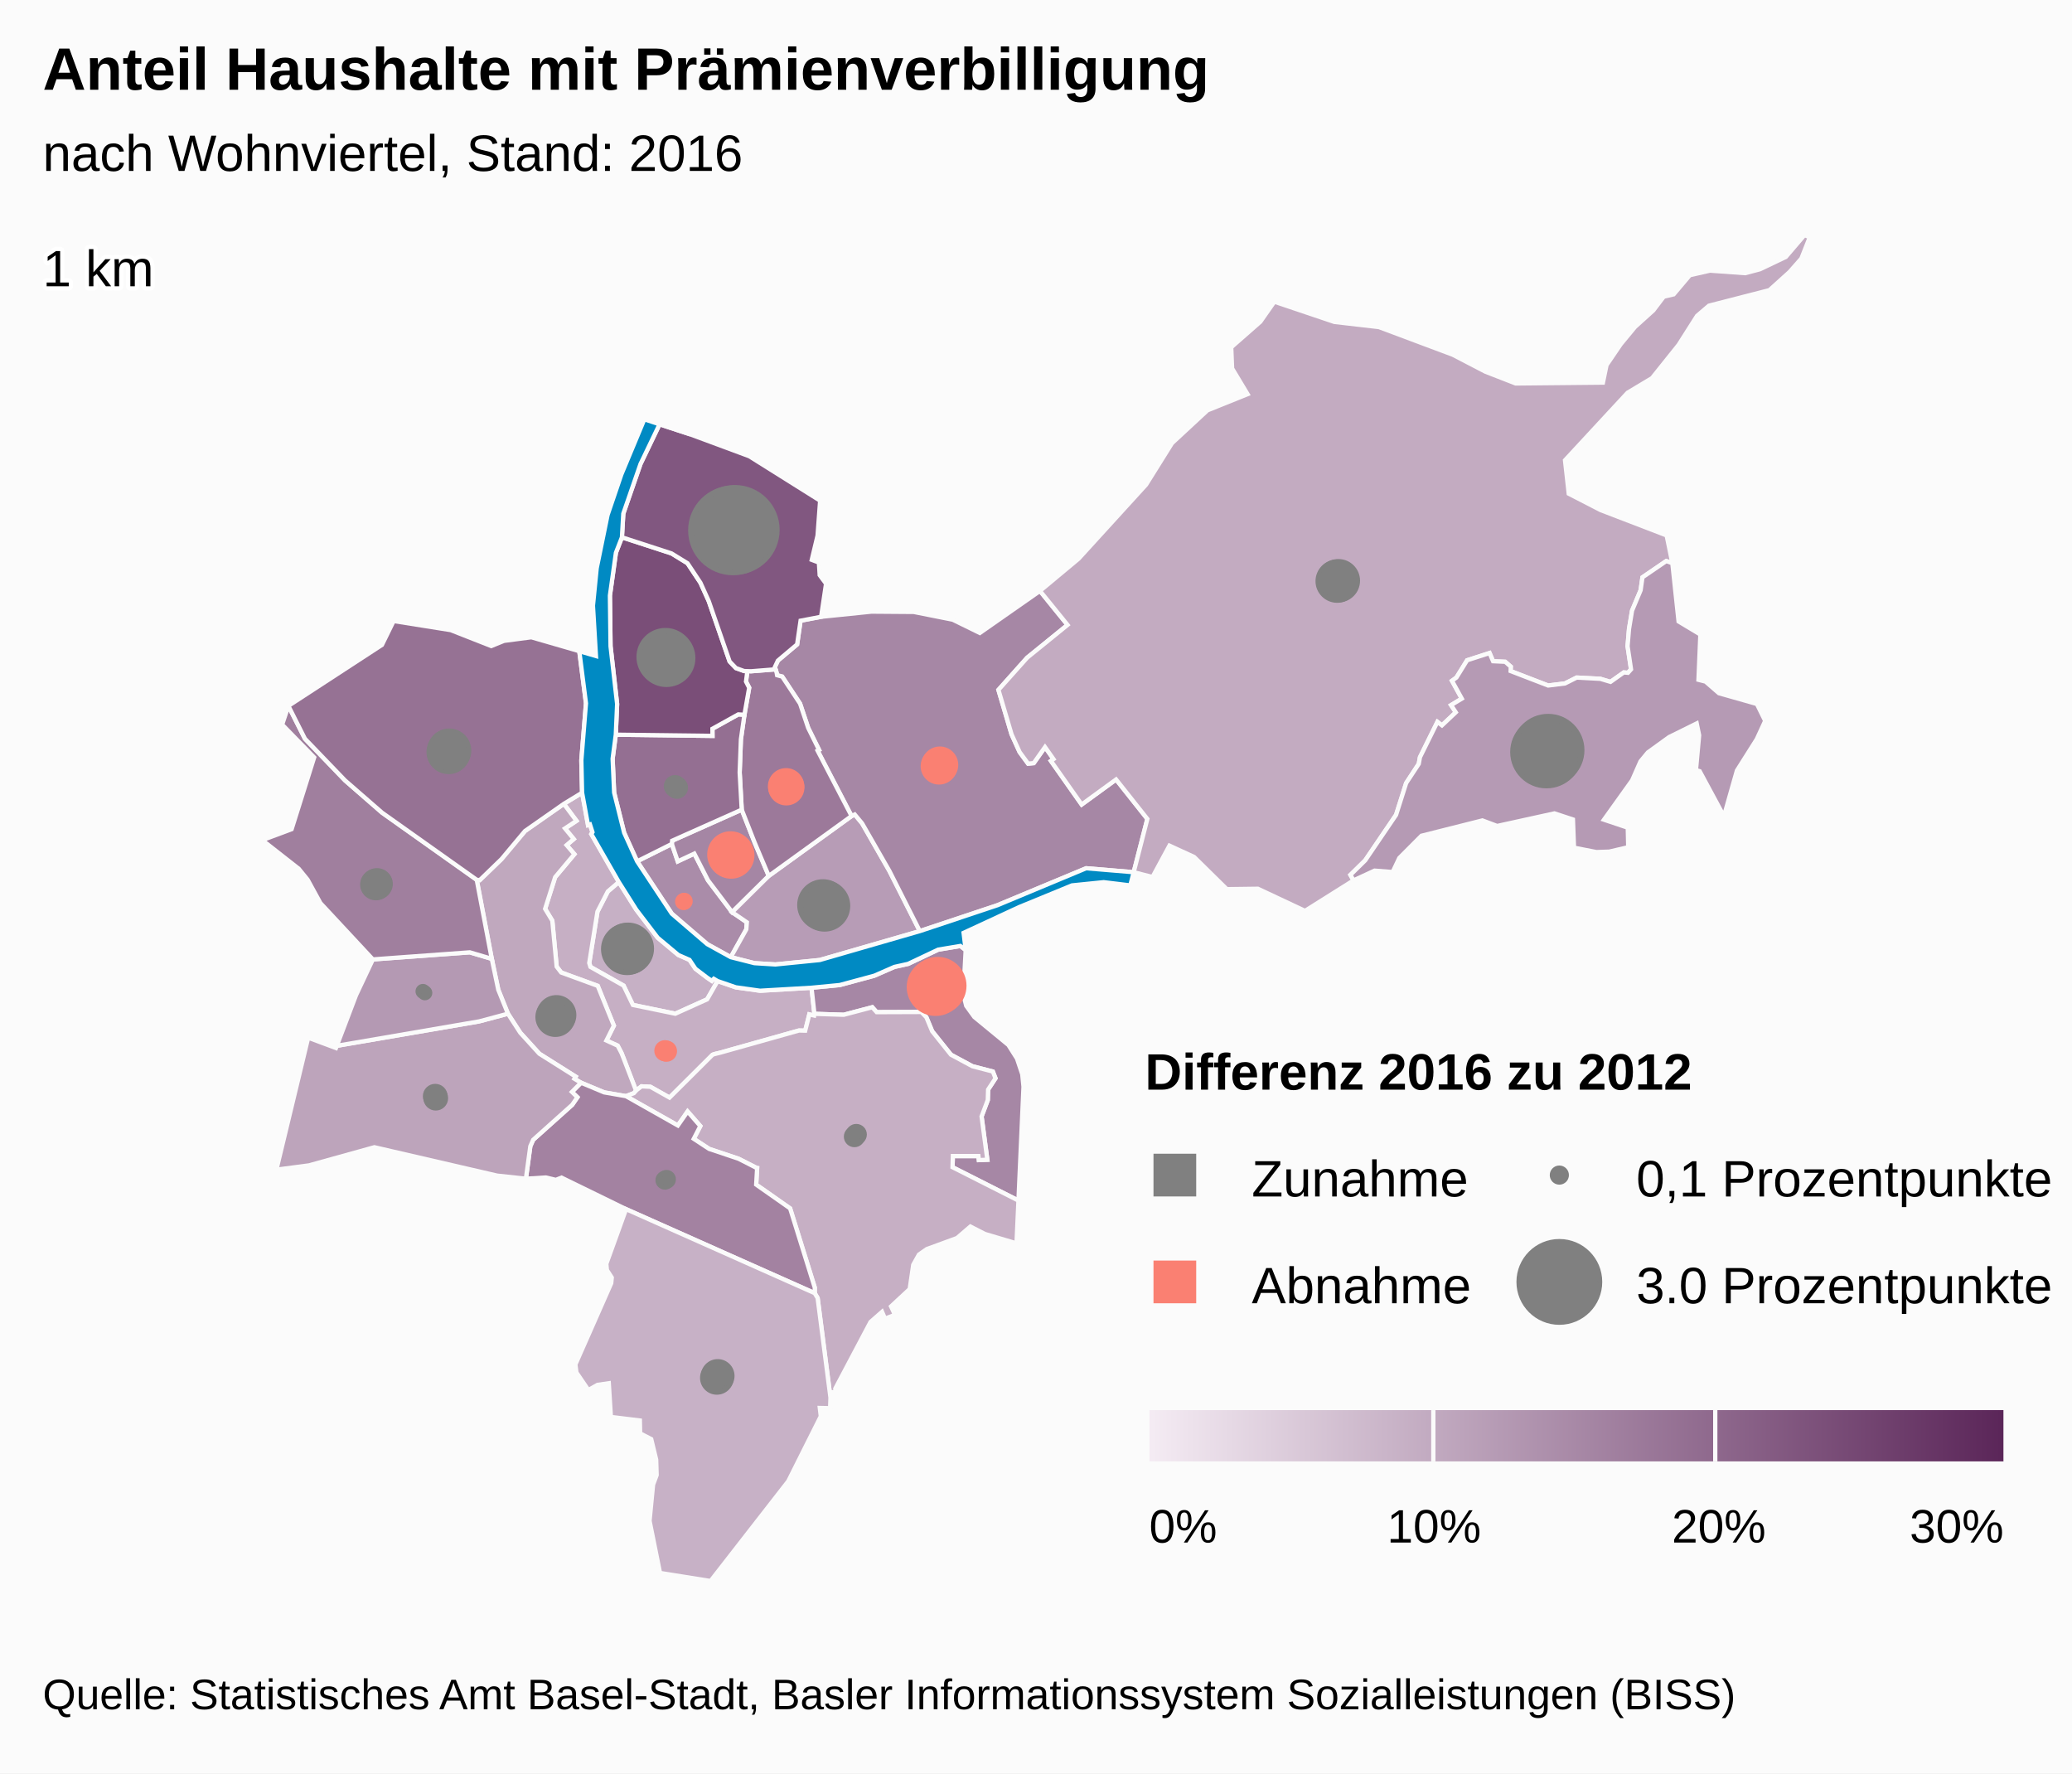
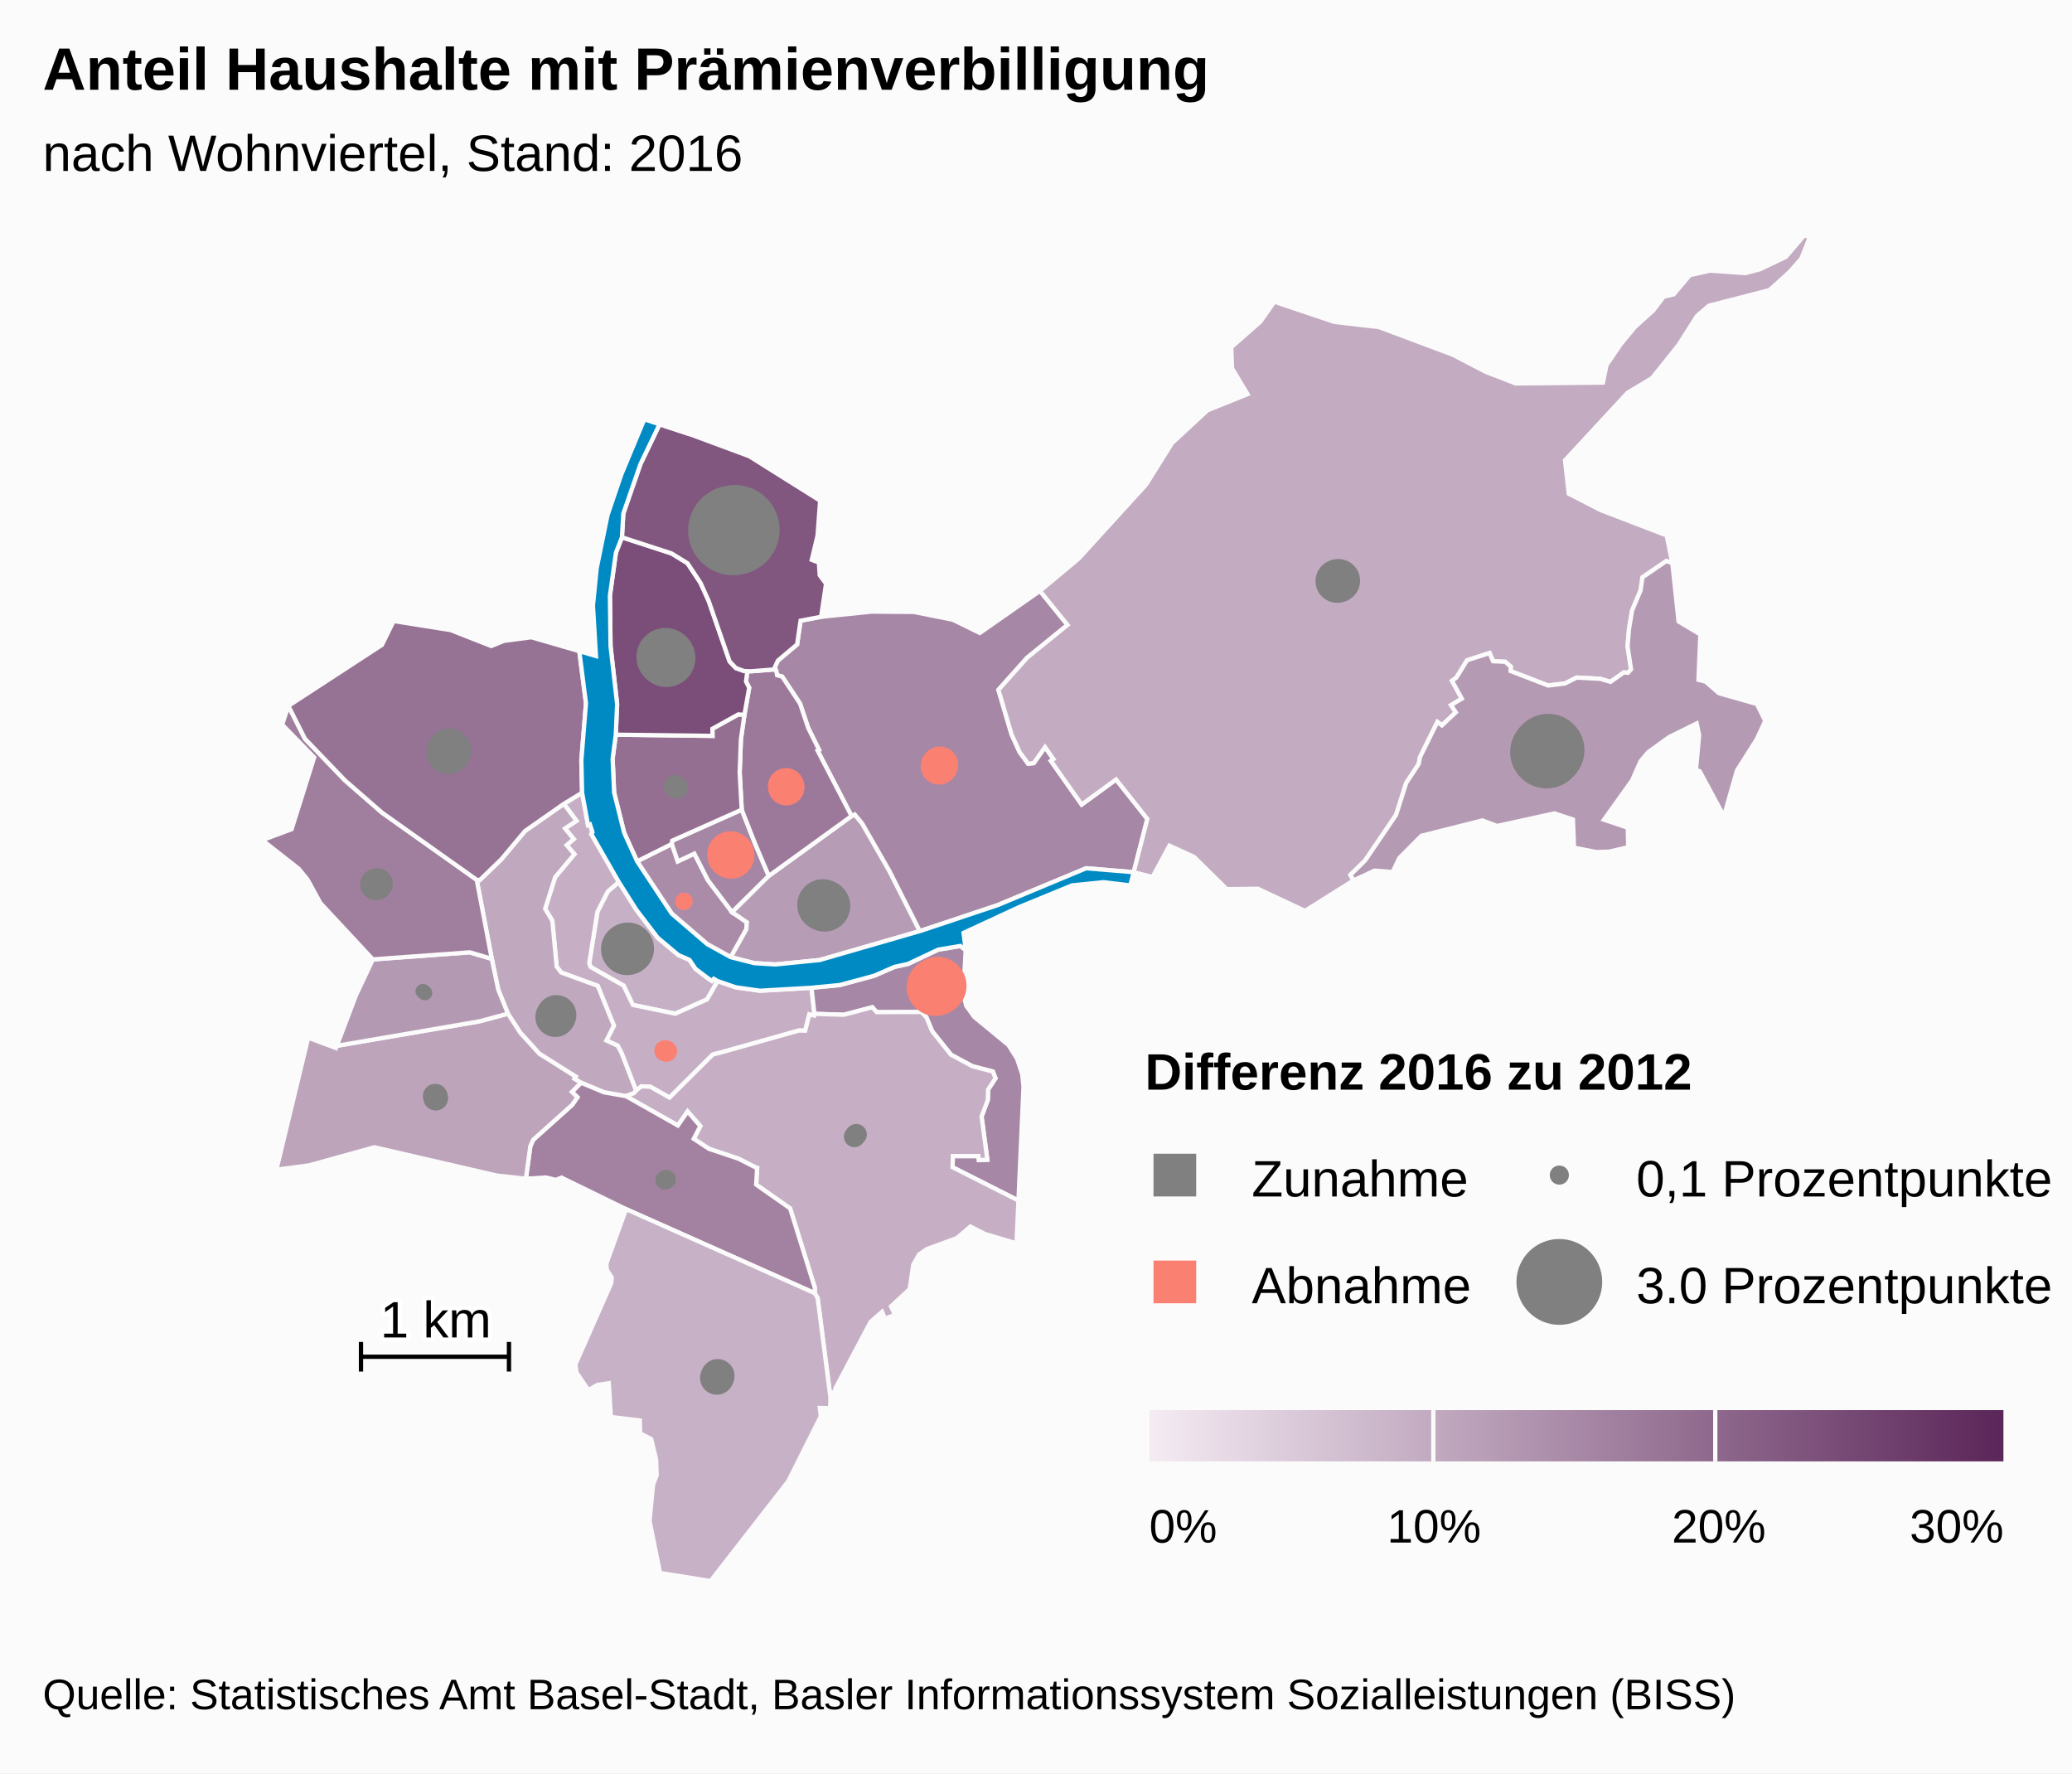
<svg xmlns="http://www.w3.org/2000/svg" version="1.1" class="highcharts-root" style="font-family:arial;font-size:12px;" viewBox="0 0 485 415">
  <defs>
    <linearGradient x1="0" y1="0" x2="1" y2="0" id="b">
      <stop offset="0" stop-color="#f4ebf3" stop-opacity="1" />
      <stop offset="1" stop-color="#5b2659" stop-opacity="1" />
    </linearGradient>
    <clipPath id="a">
      <rect x="0" y="0" width="465" height="315" fill="none" />
    </clipPath>
  </defs>
  <rect fill="#fbfbfb" class="highcharts-background" x="0" y="0" width="485" height="415" rx="0" ry="0" />
  <rect fill="none" class="highcharts-plot-background" x="10" y="55" width="465" height="315" />
  <g class="highcharts-pane-group" />
  <rect fill="none" class="highcharts-plot-border" x="10" y="55" width="465" height="315" />
  <g class="highcharts-series-group">
    <g class="highcharts-series highcharts-series-0 highcharts-map-series highcharts-color-0 " transform="translate(10,55) scale(1 1)">
      <g transform="translate(0,0) scale(1 1)">
        <path fill="rgb(198,176,197)" d="M 157.972 174.592 L 157.077 174.065 156.625 174.551 155.563 173.825 152.79 171.721 151.401 169.638 148.789 168.493 143.944 164.445 138.938 157.892 134.848 151.419 132.278 153.614 129.849 158.347 127.928 170.361 128.205 171.278 135.964 175.655 138.146 180.185 148.061 182.233 155.517 178.87 157.972 174.592 Z" stroke="#fbfbfb" stroke-width="1" vector-effect="non-scaling-stroke" class="highcharts-point highcharts-color-0" />
        <path fill="rgb(198,175,196)" d="M 121.977 133.12 L 124.936 137.091 122.254 138.872 124.295 141.357 122.63 142.778 124.451 144.898 119.943 150.282 117.598 157.691 119.281 160.466 120.302 171.215 121.365 172.593 129.912 175.717 133.69 185.026 131.948 188.505 134.58 189.712 135.475 191.423 135.643 191.842 136.189 193.237 138.887 200.247 138.887 200.247 139.017 200.104 140.161 199.229 142.239 199.335 146.721 201.865 156.783 191.842 157.187 191.697 157.629 191.582 158.457 191.385 176.971 186.179 177.086 186.168 178.478 186.203 179.439 182.393 180.56 182.655 180.63 182.263 179.953 176.156 167.912 176.855 162.232 176.058 157.972 174.592 155.517 178.87 148.061 182.233 138.146 180.185 135.964 175.655 128.205 171.278 127.928 170.361 129.849 158.347 132.278 153.614 134.848 151.419 128.409 140.194 128.681 139.746 128.095 137.936 127.639 138.083 126.254 130.516 121.977 133.12 Z" stroke="#fbfbfb" stroke-width="1" vector-effect="non-scaling-stroke" class="highcharts-point highcharts-color-0" />
        <path fill="rgb(192,168,190)" d="M 121.977 133.12 L 124.936 137.091 122.254 138.872 124.295 141.357 122.63 142.778 124.451 144.898 119.943 150.282 117.598 157.691 119.281 160.466 120.302 171.215 121.365 172.593 129.912 175.717 133.69 185.026 131.948 188.505 134.58 189.712 135.475 191.423 135.643 191.842 136.189 193.237 138.887 200.247 138.887 200.247 138.362 200.826 136.522 201.534 136.494 201.524 131.423 200.646 126.006 198.385 124.453 197.454 124.755 196.962 116.254 191.603 111.783 186.688 108.895 182.23 106.632 176.616 105.112 169.391 101.59 150.901 102.302 150.966 107.387 146.048 112.893 139.471 121.977 133.12 Z" stroke="#fbfbfb" stroke-width="1" vector-effect="non-scaling-stroke" class="highcharts-point highcharts-color-0" />
        <path fill="rgb(166,135,165)" d="M 216.038 167.338 L 215.489 177.701 216.166 180.385 218.061 183.003 226.039 189.559 228.056 192.744 229.279 196.4 229.573 199.314 228.392 225.964 212.962 218.156 213.041 215.55 219.022 215.554 219.126 216.488 221.11 216.408 219.762 206.28 221.218 202.433 221.288 199.992 223.02 197.347 222.403 195.767 217.615 194.528 212.593 191.828 208.195 186.331 206.842 183.068 205.651 181.829 195.208 181.868 194.177 180.719 187.502 182.482 180.63 182.263 179.953 176.156 186.563 175.522 194.647 173.34 199.351 171.282 202.565 170.569 209.596 167.243 214.792 166.377 216.038 167.338 Z" stroke="#fbfbfb" stroke-width="1" vector-effect="non-scaling-stroke" class="highcharts-point highcharts-color-0" />
        <path fill="rgb(198,175,196)" d="M 136.55 201.544 L 148.667 208.394 150.948 205.117 153.927 208.527 152.386 211.508 155.98 213.866 162.881 216.177 166.978 218.26 167.009 218.293 167.018 218.305 167.074 218.321 167.226 218.346 167.001 222.229 174.946 227.8 180.721 246.347 180.709 247.637 181.387 248.779 184.392 272.094 184.565 270.855 185.584 270.713 185.519 269.965 193.763 254.374 196.467 251.998 197.158 253.604 199.488 252.705 198.568 250.728 202.936 246.669 203.761 241.001 205.103 238.601 206.936 237.319 214.015 234.726 217.143 232.038 220.524 233.772 227.94 235.974 228.392 225.964 212.962 218.156 213.041 215.55 219.022 215.554 219.126 216.488 221.11 216.408 219.762 206.28 221.218 202.433 221.288 199.992 223.02 197.347 222.403 195.767 217.615 194.528 212.593 191.828 208.195 186.331 206.842 183.068 205.651 181.829 195.208 181.868 194.177 180.719 187.502 182.482 180.63 182.263 180.56 182.655 179.439 182.393 178.478 186.203 177.086 186.168 176.971 186.179 158.457 191.385 157.629 191.582 157.187 191.697 156.783 191.842 146.721 201.865 142.239 199.335 140.161 199.229 139.017 200.104 138.887 200.247 138.362 200.826 136.522 201.534 136.55 201.544 Z" stroke="#fbfbfb" stroke-width="1" vector-effect="non-scaling-stroke" class="highcharts-point highcharts-color-0" />
        <path fill="rgb(163,130,161)" d="M 136.494 201.524 L 136.55 201.544 148.667 208.394 150.948 205.117 153.927 208.527 152.386 211.508 155.98 213.866 162.881 216.177 166.978 218.26 167.009 218.293 167.018 218.305 167.074 218.321 167.226 218.346 167.001 222.229 174.946 227.8 180.721 246.347 180.709 247.637 136.546 227.971 121.434 220.594 120.11 221.12 117.769 220.561 113.099 220.851 114.136 213.251 114.797 211.746 123.941 203.552 125.155 201.779 123.872 200.529 126.006 198.385 131.423 200.646 136.494 201.524 Z" stroke="#fbfbfb" stroke-width="1" vector-effect="non-scaling-stroke" class="highcharts-point highcharts-color-0" />
        <path fill="rgb(199,177,198)" d="M 136.546 227.971 L 180.709 247.637 181.387 248.779 184.392 272.094 184.307 274.549 181.893 274.497 182.127 276.448 174.503 291.651 156.324 315 144.494 313.108 142.044 300.922 142.87 292.44 143.708 290.203 143.595 286.596 142.436 281.789 139.836 280.444 139.776 277.433 132.996 276.599 132.502 268.715 129.859 269.095 127.726 270.3 124.927 266.203 124.683 264.319 133.074 245.296 133.202 243.988 132.058 242.212 131.923 240.766 136.546 227.971 Z" stroke="#fbfbfb" stroke-width="1" vector-effect="non-scaling-stroke" class="highcharts-point highcharts-color-0" />
        <path fill="rgb(189,164,187)" d="M 123.872 200.529 L 125.155 201.779 123.941 203.552 114.797 211.746 114.136 213.251 113.099 220.851 106.369 220.126 77.629 213.483 62.322 217.729 54.7 218.732 62.138 187.843 68.637 190.261 68.832 189.747 102.156 184.029 108.895 182.23 111.783 186.688 116.254 191.603 124.755 196.962 124.453 197.454 126.006 198.385 123.872 200.529 Z" stroke="#fbfbfb" stroke-width="1" vector-effect="non-scaling-stroke" class="highcharts-point highcharts-color-0" />
        <path fill="rgb(180,153,179)" d="M 80.807 169.266 L 77.282 169.526 73.334 177.906 68.832 189.747 102.156 184.029 108.895 182.23 106.632 176.616 105.112 169.391 99.962 167.87 84.021 169.029 80.807 169.266 Z" stroke="#fbfbfb" stroke-width="1" vector-effect="non-scaling-stroke" class="highcharts-point highcharts-color-0" />
        <path fill="rgb(160,127,158)" d="M 80.807 169.266 L 77.282 169.526 65.004 156.342 61.999 150.851 59.928 148.307 51.39 141.614 58.261 139.047 63.541 122.253 56.046 114.571 57.504 110.195 61.379 117.884 70.76 127.635 79.439 135.192 101.59 150.901 105.112 169.391 99.962 167.87 84.021 169.029 80.807 169.266 Z" stroke="#fbfbfb" stroke-width="1" vector-effect="non-scaling-stroke" class="highcharts-point highcharts-color-0" />
        <path fill="rgb(150,114,148)" d="M 121.977 133.12 L 112.893 139.471 107.387 146.048 102.302 150.966 101.59 150.901 79.439 135.192 70.76 127.635 61.379 117.884 57.504 110.195 79.403 95.922 82.137 90.336 95.495 92.459 104.984 96.187 107.978 94.973 114.375 94.135 125.597 97.387 127.163 109.597 126.08 122.924 126.254 130.516 121.977 133.12 Z" stroke="#fbfbfb" stroke-width="1" vector-effect="non-scaling-stroke" class="highcharts-point highcharts-color-0" />
        <path fill="rgb(170,140,169)" d="M 161.054 168.999 L 164.692 162.493 164.822 160.843 161.369 158.477 155.718 151.008 152.524 144.761 148.645 146.58 147.259 142.505 139.128 146.566 147.251 158.828 155.563 165.963 161.054 168.999 Z" stroke="#fbfbfb" stroke-width="1" vector-effect="non-scaling-stroke" class="highcharts-point highcharts-color-0" />
        <path fill="rgb(165,134,164)" d="M 161.369 158.477 L 155.718 151.008 152.524 144.761 148.645 146.58 147.259 142.505 147.329 141.75 163.62 134.483 166.623 142.133 167.809 144.947 169.948 149.986 161.369 158.477 Z" stroke="#fbfbfb" stroke-width="1" vector-effect="non-scaling-stroke" class="highcharts-point highcharts-color-0" />
        <path fill="rgb(183,156,182)" d="M 161.369 158.477 L 169.948 149.986 189.329 135.972 190.074 135.613 191.795 137.684 198.182 148.818 205.304 162.905 181.887 169.668 171.496 170.707 166.592 170.404 161.054 168.999 164.692 162.493 164.822 160.843 161.369 158.477 Z" stroke="#fbfbfb" stroke-width="1" vector-effect="non-scaling-stroke" class="highcharts-point highcharts-color-0" />
        <path fill="rgb(166,135,165)" d="M 171.789 102.426 L 171.895 103.017 173.089 103.338 177.274 109.672 179.171 115.342 181.72 120.497 181.38 120.682 189.329 135.972 190.074 135.613 191.795 137.684 198.182 148.818 205.304 162.905 223.452 156.852 244.234 148.193 255.365 149.119 255.365 149.119 258.564 136.649 251.243 127.417 243.187 133.281 236.516 123.814 235.998 123.078 236.599 122.654 234.612 119.835 231.969 123.591 230.652 123.712 228.665 121.006 226.775 116.844 225.33 111.948 223.705 106.445 230.432 98.914 239.883 91.246 233.427 83.289 219.35 93.128 213.019 90.024 203.884 88.209 193.998 88.136 182.198 89.343 177.393 90.258 176.585 95.807 172.089 99.592 171.372 101.125 171.789 102.426 Z" stroke="#fbfbfb" stroke-width="1" vector-effect="non-scaling-stroke" class="highcharts-point highcharts-color-0" />
        <path fill="rgb(156,121,154)" d="M 171.789 102.426 L 171.895 103.017 173.089 103.338 177.274 109.672 179.171 115.342 181.72 120.497 181.38 120.682 189.329 135.972 169.948 149.986 167.809 144.947 166.623 142.133 163.62 134.483 163.137 125.786 163.426 118.027 164.249 112.276 165.365 105.947 164.62 104.5 164.935 102.065 164.935 102.065 165.8 102.093 171.536 101.638 171.789 102.426 Z" stroke="#fbfbfb" stroke-width="1" vector-effect="non-scaling-stroke" class="highcharts-point highcharts-color-0" />
        <path fill="rgb(148,111,146)" d="M 164.249 112.276 L 163.426 118.027 163.137 125.786 163.62 134.483 147.329 141.75 147.259 142.505 139.128 146.566 136.098 139.882 133.752 130.478 133.397 122.564 134.14 116.935 156.776 117.214 156.76 115.546 162.817 112.186 164.249 112.276 Z" stroke="#fbfbfb" stroke-width="1" vector-effect="non-scaling-stroke" class="highcharts-point highcharts-color-0" />
        <path fill="rgb(122,78,120)" d="M 164.249 112.276 L 162.817 112.186 156.76 115.546 156.776 117.214 134.14 116.935 134.453 109.749 132.912 96.241 132.765 84.375 134.169 74.356 135.578 70.739 147.176 74.51 150.925 76.811 153.958 81.383 155.894 85.666 160.787 99.809 162.265 101.349 164.188 102.042 164.935 102.065 164.935 102.065 164.62 104.5 165.365 105.947 164.249 112.276 Z" stroke="#fbfbfb" stroke-width="1" vector-effect="non-scaling-stroke" class="highcharts-point highcharts-color-0" />
        <path fill="rgb(129,87,128)" d="M 164.188 102.042 L 162.265 101.349 160.787 99.809 155.894 85.666 153.958 81.383 150.925 76.811 147.176 74.51 135.578 70.739 135.898 65.204 139.923 53.588 144.387 44.293 151.58 46.654 165.392 51.772 181.968 62.17 181.37 70.336 180.012 76.023 181.681 76.646 181.865 79.6 183.355 81.603 182.198 89.343 177.393 90.258 176.585 95.807 172.089 99.592 171.372 101.125 171.536 101.638 165.8 102.093 164.935 102.065 164.188 102.042 Z" stroke="#fbfbfb" stroke-width="1" vector-effect="non-scaling-stroke" class="highcharts-point highcharts-color-0" />
        <path fill="rgb(195,171,193)" d="M 235.998 123.078 L 236.599 122.654 234.612 119.835 231.969 123.591 230.652 123.712 228.665 121.006 226.775 116.844 225.33 111.948 223.705 106.445 230.432 98.914 239.883 91.246 233.427 83.289 242.466 75.762 258.27 58.42 264.327 48.723 272.627 41.027 282.022 37.243 278.404 31.22 278.199 26.274 285.014 20.292 288.296 15.603 302.342 20.337 312.786 21.545 330.064 28.017 337.708 31.988 344.776 34.74 365.204 34.539 366.045 30.445 369.376 25.549 372.702 21.525 376.997 17.648 379.439 14.43 381.763 13.88 385.547 9.402 390.259 8.333 398.506 8.924 401.967 8.008 408.01 5.124 412.391 0 413.61 0.546 411.656 5.495 408.9 8.63 404.17 12.9 390.017 16.54 387.234 18.915 382.915 25.709 376.69 33.485 370.967 36.91 356.324 52.713 357.199 60.531 364.681 64.381 380.115 70.304 381.45 76.806 380.027 76.302 374.455 80.11 374.025 83.134 372.02 87.901 371.308 92.199 370.971 96.227 371.783 101.639 371.06 102.453 370.681 102.419 370.089 102.365 366.981 104.571 364.588 103.859 359.065 103.567 356.325 104.943 352.379 105.429 343.595 102.045 343.635 101.014 342.326 99.872 339.488 99.738 338.668 97.827 333.411 99.52 330.908 103.562 329.871 104.32 332.17 108.495 329.657 110.017 330.762 111.698 327.524 114.759 326.465 113.947 322.374 122.208 322.097 123.762 319.145 128.259 316.782 135.706 309.557 146.347 306.097 149.751 306.829 151.032 295.466 158.172 284.435 152.989 277.161 153.085 269.507 145.549 263.736 142.902 259.773 150.239 255.365 149.119 258.564 136.649 251.243 127.417 243.187 133.281 236.516 123.814 235.998 123.078 Z" stroke="#fbfbfb" stroke-width="1" vector-effect="non-scaling-stroke" class="highcharts-point highcharts-color-0" />
        <path fill="rgb(181,154,180)" d="M 371.06 102.453 L 371.783 101.639 370.971 96.227 371.308 92.199 372.02 87.901 374.025 83.134 374.455 80.11 380.027 76.302 381.45 76.806 382.908 90.43 388.008 93.491 387.565 104.091 389.221 104.509 392.353 107.227 401.247 109.75 403.189 113.699 401.214 117.985 396.57 125.326 393.527 136.018 387.849 125.479 386.981 125.213 387.721 117.071 387.153 114.305 380.705 117.487 375.71 121.094 373.995 123.173 372.03 127.629 365.443 136.827 371.015 138.696 371.124 143.271 366.692 144.301 363.664 144.406 358.436 143.385 358.185 136.782 353.853 135.352 340.438 138.296 336.985 137.001 322.724 140.59 317.537 145.797 315.981 149.078 311.758 148.749 306.829 151.032 306.097 149.751 309.557 146.347 316.782 135.706 319.145 128.259 322.097 123.762 322.374 122.208 326.465 113.947 327.524 114.759 330.762 111.698 329.657 110.017 332.17 108.495 329.871 104.32 330.908 103.562 333.411 99.52 338.668 97.827 339.488 99.738 342.326 99.872 343.635 101.014 343.595 102.045 352.379 105.429 356.325 104.943 359.065 103.567 364.588 103.859 366.981 104.571 370.089 102.365 370.681 102.419 371.06 102.453 Z" stroke="#fbfbfb" stroke-width="1" vector-effect="non-scaling-stroke" class="highcharts-point highcharts-color-0" />
      </g>
    </g>
    <g class="highcharts-markers highcharts-series-0 highcharts-map-series highcharts-color-0 " transform="translate(10,55) scale(1 1)" clip-path="none" />
    <g class="highcharts-series highcharts-series-1 highcharts-map-series highcharts-color-1 " visibility="hidden" transform="translate(10,55) scale(1 1)" />
    <g class="highcharts-markers highcharts-series-1 highcharts-map-series highcharts-color-1 " visibility="hidden" transform="translate(10,55) scale(1 1)" clip-path="none" />
    <g class="highcharts-series highcharts-series-2 highcharts-map-series highcharts-color-undefined " transform="translate(10,55) scale(1 1)">
      <g transform="translate(0,0) scale(1 1)">
        <path fill="#008AC3" d="M 161.054 168.999 L 166.592 170.404 171.496 170.707 181.887 169.668 205.304 162.905 223.452 156.852 244.234 148.193 255.365 149.119 254.572 152.208 248.343 151.455 240.93 152.203 228.554 157.285 215.554 163.309 216.038 167.338 214.792 166.377 209.596 167.243 202.565 170.569 199.351 171.282 194.647 173.34 186.563 175.522 179.953 176.156 167.912 176.855 162.232 176.058 157.972 174.592 157.077 174.065 156.625 174.551 155.563 173.825 152.79 171.721 151.401 169.638 148.789 168.493 143.944 164.445 138.938 157.892 134.848 151.419 128.409 140.194 128.681 139.746 128.095 137.936 127.639 138.083 126.254 130.516 126.08 122.924 127.163 109.597 125.597 97.387 129.501 98.527 128.794 86.742 129.67 77.979 132.216 65.521 135.442 56.037 140.823 43.124 151.58 46.654 144.387 44.293 139.923 53.588 135.898 65.204 135.578 70.739 134.169 74.356 132.765 84.375 132.912 96.241 134.453 109.749 134.14 116.935 133.397 122.564 133.752 130.478 136.098 139.882 139.128 146.566 147.251 158.828 155.563 165.963 161.054 168.999 Z" stroke="#fbfbfb" stroke-width="1" vector-effect="non-scaling-stroke" class="highcharts-point" />
      </g>
    </g>
    <g class="highcharts-markers highcharts-series-2 highcharts-map-series highcharts-color-undefined " transform="translate(10,55) scale(1 1)" clip-path="none" />
    <g class="highcharts-series highcharts-series-3 highcharts-mapline-series highcharts-color-undefined " transform="translate(10,55) scale(1 1)">
      <g transform="translate(0,0) scale(1 1)">
-         <path fill="none" d="M 2611898.998,1267399.905 " stroke="black" stroke-width="1" vector-effect="non-scaling-stroke" class="highcharts-point" />
+         <path fill="none" d="M 74.499 259.048 L 74.499 265.976 74.499 262.512 109.135 262.512 109.135 259.048 109.135 265.976" stroke="black" stroke-width="1" vector-effect="non-scaling-stroke" class="highcharts-point" />
      </g>
    </g>
    <g class="highcharts-markers highcharts-series-3 highcharts-mapline-series highcharts-color-undefined " transform="translate(10,55) scale(1 1)" clip-path="none" />
    <g class="highcharts-series highcharts-series-4 highcharts-mappie-series highcharts-color-undefined " transform="translate(10,55) scale(1 1)">
      <path fill="grey" d="M 136.779 161.51 A 5.596 5.596 0 1 1 136.772 161.51 M 136.78 167.106 A 0 0 0 1 0 136.78 167.106 " transform="translate(0,0)" stroke="grey" stroke-width="1" stroke-linejoin="round" class="highcharts-point highcharts-color-0" />
    </g>
    <g class="highcharts-markers highcharts-series-4 highcharts-mappie-series highcharts-color-undefined " transform="translate(10,55) scale(1 1)" />
    <g class="highcharts-series highcharts-series-5 highcharts-mappie-series highcharts-color-undefined " transform="translate(10,55) scale(1 1)">
      <path fill="salmon" d="M 145.638 188.919 A 1.983 1.983 0 1 1 145.636 188.919 M 145.638 190.902 A 0 0 0 1 0 145.638 190.902 " transform="translate(0,0)" stroke="salmon" stroke-width="1" stroke-linejoin="round" class="highcharts-point highcharts-color-0" />
    </g>
    <g class="highcharts-markers highcharts-series-5 highcharts-mappie-series highcharts-color-undefined " transform="translate(10,55) scale(1 1)" />
    <g class="highcharts-series highcharts-series-6 highcharts-mappie-series highcharts-color-undefined " transform="translate(10,55) scale(1 1)">
      <path fill="grey" d="M 120.238 178.375 A 4.177 4.177 0 1 1 120.233 178.375 M 120.239 182.552 A 0 0 0 1 0 120.239 182.552 " transform="translate(0,0)" stroke="grey" stroke-width="1" stroke-linejoin="round" class="highcharts-point highcharts-color-0" />
    </g>
    <g class="highcharts-markers highcharts-series-6 highcharts-mappie-series highcharts-color-undefined " transform="translate(10,55) scale(1 1)" />
    <g class="highcharts-series highcharts-series-7 highcharts-mappie-series highcharts-color-undefined " transform="translate(10,55) scale(1 1)">
      <path fill="salmon" d="M 209.476 169.429 A 6.263 6.263 0 1 1 209.468 169.429 M 209.477 175.692 A 0 0 0 1 0 209.477 175.692 " transform="translate(0,0)" stroke="salmon" stroke-width="1" stroke-linejoin="round" class="highcharts-point highcharts-color-0" />
    </g>
    <g class="highcharts-markers highcharts-series-7 highcharts-mappie-series highcharts-color-undefined " transform="translate(10,55) scale(1 1)" />
    <g class="highcharts-series highcharts-series-8 highcharts-mappie-series highcharts-color-undefined " transform="translate(10,55) scale(1 1)">
      <path fill="grey" d="M 190.433 208.522 A 1.978 1.978 0 1 1 190.431 208.522 M 190.434 210.501 A 0 0 0 1 0 190.434 210.501 " transform="translate(0,0)" stroke="grey" stroke-width="1" stroke-linejoin="round" class="highcharts-point highcharts-color-0" />
    </g>
    <g class="highcharts-markers highcharts-series-8 highcharts-mappie-series highcharts-color-undefined " transform="translate(10,55) scale(1 1)" />
    <g class="highcharts-series highcharts-series-9 highcharts-mappie-series highcharts-color-undefined " transform="translate(10,55) scale(1 1)">
      <path fill="grey" d="M 145.631 219.483 A 1.715 1.715 0 1 1 145.629 219.483 M 145.631 221.198 A 0 0 0 1 0 145.631 221.198 " transform="translate(0,0)" stroke="grey" stroke-width="1" stroke-linejoin="round" class="highcharts-point highcharts-color-0" />
    </g>
    <g class="highcharts-markers highcharts-series-9 highcharts-mappie-series highcharts-color-undefined " transform="translate(10,55) scale(1 1)" />
    <g class="highcharts-series highcharts-series-10 highcharts-mappie-series highcharts-color-undefined " transform="translate(10,55) scale(1 1)">
      <path fill="grey" d="M 157.8 264.022 A 3.438 3.438 0 1 1 157.796 264.022 M 157.801 267.46 A 0 0 0 1 0 157.801 267.46 " transform="translate(0,0)" stroke="grey" stroke-width="1" stroke-linejoin="round" class="highcharts-point highcharts-color-0" />
    </g>
    <g class="highcharts-markers highcharts-series-10 highcharts-mappie-series highcharts-color-undefined " transform="translate(10,55) scale(1 1)" />
    <g class="highcharts-series highcharts-series-11 highcharts-mappie-series highcharts-color-undefined " transform="translate(10,55) scale(1 1)">
      <path fill="grey" d="M 91.876 199.143 A 2.398 2.398 0 1 1 91.874 199.143 M 91.877 201.54 A 0 0 0 1 0 91.877 201.54 " transform="translate(0,0)" stroke="grey" stroke-width="1" stroke-linejoin="round" class="highcharts-point highcharts-color-0" />
    </g>
    <g class="highcharts-markers highcharts-series-11 highcharts-mappie-series highcharts-color-undefined " transform="translate(10,55) scale(1 1)" />
    <g class="highcharts-series highcharts-series-12 highcharts-mappie-series highcharts-color-undefined " transform="translate(10,55) scale(1 1)">
      <path fill="grey" d="M 89.451 176.118 A 1.241 1.241 0 1 1 89.45 176.118 M 89.451 177.358 A 0 0 0 1 0 89.451 177.358 " transform="translate(0,0)" stroke="grey" stroke-width="1" stroke-linejoin="round" class="highcharts-point highcharts-color-0" />
    </g>
    <g class="highcharts-markers highcharts-series-12 highcharts-mappie-series highcharts-color-undefined " transform="translate(10,55) scale(1 1)" />
    <g class="highcharts-series highcharts-series-13 highcharts-mappie-series highcharts-color-undefined " transform="translate(10,55) scale(1 1)">
      <path fill="grey" d="M 78.251 148.659 A 3.2 3.2 0 1 1 78.247 148.659 M 78.251 151.859 A 0 0 0 1 0 78.251 151.859 " transform="translate(0,0)" stroke="grey" stroke-width="1" stroke-linejoin="round" class="highcharts-point highcharts-color-0" />
    </g>
    <g class="highcharts-markers highcharts-series-13 highcharts-mappie-series highcharts-color-undefined " transform="translate(10,55) scale(1 1)" />
    <g class="highcharts-series highcharts-series-14 highcharts-mappie-series highcharts-color-undefined " transform="translate(10,55) scale(1 1)">
      <path fill="grey" d="M 95.154 115.983 A 4.669 4.669 0 1 1 95.148 115.983 M 95.155 120.651 A 0 0 0 1 0 95.155 120.651 " transform="translate(0,0)" stroke="grey" stroke-width="1" stroke-linejoin="round" class="highcharts-point highcharts-color-0" />
    </g>
    <g class="highcharts-markers highcharts-series-14 highcharts-mappie-series highcharts-color-undefined " transform="translate(10,55) scale(1 1)" />
    <g class="highcharts-series highcharts-series-15 highcharts-mappie-series highcharts-color-undefined " transform="translate(10,55) scale(1 1)">
      <path fill="salmon" d="M 150.162 154.426 A 1.487 1.487 0 1 1 150.16 154.426 M 150.162 155.913 A 0 0 0 1 0 150.162 155.913 " transform="translate(0,0)" stroke="salmon" stroke-width="1" stroke-linejoin="round" class="highcharts-point highcharts-color-0" />
    </g>
    <g class="highcharts-markers highcharts-series-15 highcharts-mappie-series highcharts-color-undefined " transform="translate(10,55) scale(1 1)" />
    <g class="highcharts-series highcharts-series-16 highcharts-mappie-series highcharts-color-undefined " transform="translate(10,55) scale(1 1)">
      <path fill="salmon" d="M 161.14 140.211 A 4.964 4.964 0 1 1 161.135 140.211 M 161.141 145.175 A 0 0 0 1 0 161.141 145.175 " transform="translate(0,0)" stroke="salmon" stroke-width="1" stroke-linejoin="round" class="highcharts-point highcharts-color-0" />
    </g>
    <g class="highcharts-markers highcharts-series-16 highcharts-mappie-series highcharts-color-undefined " transform="translate(10,55) scale(1 1)" />
    <g class="highcharts-series highcharts-series-17 highcharts-mappie-series highcharts-color-undefined " transform="translate(10,55) scale(1 1)">
      <path fill="grey" d="M 182.629 151.258 A 5.527 5.527 0 1 1 182.622 151.258 M 182.63 156.786 A 0 0 0 1 0 182.63 156.786 " transform="translate(0,0)" stroke="grey" stroke-width="1" stroke-linejoin="round" class="highcharts-point highcharts-color-0" />
    </g>
    <g class="highcharts-markers highcharts-series-17 highcharts-mappie-series highcharts-color-undefined " transform="translate(10,55) scale(1 1)" />
    <g class="highcharts-series highcharts-series-18 highcharts-mappie-series highcharts-color-undefined " transform="translate(10,55) scale(1 1)">
      <path fill="salmon" d="M 209.803 120.503 A 3.804 3.804 0 1 1 209.799 120.503 M 209.804 124.306 A 0 0 0 1 0 209.804 124.306 " transform="translate(0,0)" stroke="salmon" stroke-width="1" stroke-linejoin="round" class="highcharts-point highcharts-color-0" />
    </g>
    <g class="highcharts-markers highcharts-series-18 highcharts-mappie-series highcharts-color-undefined " transform="translate(10,55) scale(1 1)" />
    <g class="highcharts-series highcharts-series-19 highcharts-mappie-series highcharts-color-undefined " transform="translate(10,55) scale(1 1)">
      <path fill="salmon" d="M 174.057 125.496 A 3.75 3.75 0 1 1 174.052 125.496 M 174.058 129.246 A 0 0 0 1 0 174.058 129.246 " transform="translate(0,0)" stroke="salmon" stroke-width="1" stroke-linejoin="round" class="highcharts-point highcharts-color-0" />
    </g>
    <g class="highcharts-markers highcharts-series-19 highcharts-mappie-series highcharts-color-undefined " transform="translate(10,55) scale(1 1)" />
    <g class="highcharts-series highcharts-series-20 highcharts-mappie-series highcharts-color-undefined " transform="translate(10,55) scale(1 1)">
      <path fill="grey" d="M 148.438 127.215 A 2.124 2.124 0 1 1 148.435 127.215 M 148.438 129.339 A 0 0 0 1 0 148.438 129.339 " transform="translate(0,0)" stroke="grey" stroke-width="1" stroke-linejoin="round" class="highcharts-point highcharts-color-0" />
    </g>
    <g class="highcharts-markers highcharts-series-20 highcharts-mappie-series highcharts-color-undefined " transform="translate(10,55) scale(1 1)" />
    <g class="highcharts-series highcharts-series-21 highcharts-mappie-series highcharts-color-undefined " transform="translate(10,55) scale(1 1)">
      <path fill="grey" d="M 145.763 92.451 A 6.286 6.286 0 1 1 145.756 92.451 M 145.764 98.738 A 0 0 0 1 0 145.764 98.738 " transform="translate(0,0)" stroke="grey" stroke-width="1" stroke-linejoin="round" class="highcharts-point highcharts-color-0" />
    </g>
    <g class="highcharts-markers highcharts-series-21 highcharts-mappie-series highcharts-color-undefined " transform="translate(10,55) scale(1 1)" />
    <g class="highcharts-series highcharts-series-22 highcharts-mappie-series highcharts-color-undefined " transform="translate(10,55) scale(1 1)">
      <path fill="grey" d="M 161.576 59.125 A 10 10 0 1 1 161.564 59.125 M 161.578 69.125 A 0 0 0 1 0 161.578 69.125 " transform="translate(0,0)" stroke="grey" stroke-width="1" stroke-linejoin="round" class="highcharts-point highcharts-color-0" />
    </g>
    <g class="highcharts-markers highcharts-series-22 highcharts-mappie-series highcharts-color-undefined " transform="translate(10,55) scale(1 1)" />
    <g class="highcharts-series highcharts-series-23 highcharts-mappie-series highcharts-color-undefined " transform="translate(10,55) scale(1 1)">
      <path fill="grey" d="M 303.285 76.328 A 4.571 4.571 0 1 1 303.28 76.328 M 303.286 80.899 A 0 0 0 1 0 303.286 80.899 " transform="translate(0,0)" stroke="grey" stroke-width="1" stroke-linejoin="round" class="highcharts-point highcharts-color-0" />
    </g>
    <g class="highcharts-markers highcharts-series-23 highcharts-mappie-series highcharts-color-undefined " transform="translate(10,55) scale(1 1)" />
    <g class="highcharts-series highcharts-series-24 highcharts-mappie-series highcharts-color-undefined " transform="translate(10,55) scale(1 1)">
      <path fill="grey" d="M 352.381 112.556 A 8 8 0 1 1 352.372 112.556 M 352.383 120.556 A 0 0 0 1 0 352.383 120.556 " transform="translate(0,0)" stroke="grey" stroke-width="1" stroke-linejoin="round" class="highcharts-point highcharts-color-0" />
    </g>
    <g class="highcharts-markers highcharts-series-24 highcharts-mappie-series highcharts-color-undefined " transform="translate(10,55) scale(1 1)" />
    <g class="highcharts-series highcharts-series-25 highcharts-mappie-series highcharts-color-undefined highcharts-tracker" transform="translate(10,55) scale(1 1)">
      <path fill="grey" d="M 136.999 161.404 A 5.596 5.596 0 1 1 136.992 161.404 M 137 167 A 0 0 0 1 0 137 167 " transform="translate(0,0)" stroke="grey" stroke-width="1" stroke-linejoin="round" class="highcharts-point highcharts-color-0" />
    </g>
    <g class="highcharts-markers highcharts-series-25 highcharts-mappie-series highcharts-color-undefined " transform="translate(10,55) scale(1 1)" />
    <g class="highcharts-series highcharts-series-26 highcharts-mappie-series highcharts-color-undefined highcharts-tracker" transform="translate(10,55) scale(1 1)">
      <path fill="salmon" d="M 146 189.017 A 1.983 1.983 0 1 1 145.997 189.017 M 146 191 A 0 0 0 1 0 146 191 " transform="translate(0,0)" stroke="salmon" stroke-width="1" stroke-linejoin="round" class="highcharts-point highcharts-color-0" />
    </g>
    <g class="highcharts-markers highcharts-series-26 highcharts-mappie-series highcharts-color-undefined " transform="translate(10,55) scale(1 1)" />
    <g class="highcharts-series highcharts-series-27 highcharts-mappie-series highcharts-color-undefined highcharts-tracker" transform="translate(10,55) scale(1 1)">
      <path fill="grey" d="M 119.999 178.823 A 4.177 4.177 0 1 1 119.994 178.823 M 120 183 A 0 0 0 1 0 120 183 " transform="translate(0,0)" stroke="grey" stroke-width="1" stroke-linejoin="round" class="highcharts-point highcharts-color-0" />
    </g>
    <g class="highcharts-markers highcharts-series-27 highcharts-mappie-series highcharts-color-undefined " transform="translate(10,55) scale(1 1)" />
    <g class="highcharts-series highcharts-series-28 highcharts-mappie-series highcharts-color-undefined highcharts-tracker" transform="translate(10,55) scale(1 1)">
      <path fill="salmon" d="M 208.999 169.737 A 6.263 6.263 0 1 1 208.991 169.737 M 209 176 A 0 0 0 1 0 209 176 " transform="translate(0,0)" stroke="salmon" stroke-width="1" stroke-linejoin="round" class="highcharts-point highcharts-color-0" />
    </g>
    <g class="highcharts-markers highcharts-series-28 highcharts-mappie-series highcharts-color-undefined " transform="translate(10,55) scale(1 1)" />
    <g class="highcharts-series highcharts-series-29 highcharts-mappie-series highcharts-color-undefined highcharts-tracker" transform="translate(10,55) scale(1 1)">
      <path fill="grey" d="M 190 209.022 A 1.978 1.978 0 1 1 189.997 209.022 M 190 211 A 0 0 0 1 0 190 211 " transform="translate(0,0)" stroke="grey" stroke-width="1" stroke-linejoin="round" class="highcharts-point highcharts-color-0" />
    </g>
    <g class="highcharts-markers highcharts-series-29 highcharts-mappie-series highcharts-color-undefined " transform="translate(10,55) scale(1 1)" />
    <g class="highcharts-series highcharts-series-30 highcharts-mappie-series highcharts-color-undefined highcharts-tracker" transform="translate(10,55) scale(1 1)">
      <path fill="grey" d="M 146 219.285 A 1.715 1.715 0 1 1 145.998 219.285 M 146 221 A 0 0 0 1 0 146 221 " transform="translate(0,0)" stroke="grey" stroke-width="1" stroke-linejoin="round" class="highcharts-point highcharts-color-0" />
    </g>
    <g class="highcharts-markers highcharts-series-30 highcharts-mappie-series highcharts-color-undefined " transform="translate(10,55) scale(1 1)" />
    <g class="highcharts-series highcharts-series-31 highcharts-mappie-series highcharts-color-undefined highcharts-tracker" transform="translate(10,55) scale(1 1)">
      <path fill="grey" d="M 157.999 263.562 A 3.438 3.438 0 1 1 157.995 263.562 M 158 267 A 0 0 0 1 0 158 267 " transform="translate(0,0)" stroke="grey" stroke-width="1" stroke-linejoin="round" class="highcharts-point highcharts-color-0" />
    </g>
    <g class="highcharts-markers highcharts-series-31 highcharts-mappie-series highcharts-color-undefined " transform="translate(10,55) scale(1 1)" />
    <g class="highcharts-series highcharts-series-32 highcharts-mappie-series highcharts-color-undefined highcharts-tracker" transform="translate(10,55) scale(1 1)">
      <path fill="grey" d="M 92 199.602 A 2.398 2.398 0 1 1 91.997 199.602 M 92 202 A 0 0 0 1 0 92 202 " transform="translate(0,0)" stroke="grey" stroke-width="1" stroke-linejoin="round" class="highcharts-point highcharts-color-0" />
    </g>
    <g class="highcharts-markers highcharts-series-32 highcharts-mappie-series highcharts-color-undefined " transform="translate(10,55) scale(1 1)" />
    <g class="highcharts-series highcharts-series-33 highcharts-mappie-series highcharts-color-undefined highcharts-tracker" transform="translate(10,55) scale(1 1)">
      <path fill="grey" d="M 89 175.759 A 1.241 1.241 0 1 1 88.998 175.759 M 89 177 A 0 0 0 1 0 89 177 " transform="translate(0,0)" stroke="grey" stroke-width="1" stroke-linejoin="round" class="highcharts-point highcharts-color-0" />
    </g>
    <g class="highcharts-markers highcharts-series-33 highcharts-mappie-series highcharts-color-undefined " transform="translate(10,55) scale(1 1)" />
    <g class="highcharts-series highcharts-series-34 highcharts-mappie-series highcharts-color-undefined highcharts-tracker" transform="translate(10,55) scale(1 1)">
      <path fill="grey" d="M 77.999 148.8 A 3.2 3.2 0 1 1 77.996 148.8 M 78 152 A 0 0 0 1 0 78 152 " transform="translate(0,0)" stroke="grey" stroke-width="1" stroke-linejoin="round" class="highcharts-point highcharts-color-0" />
    </g>
    <g class="highcharts-markers highcharts-series-34 highcharts-mappie-series highcharts-color-undefined " transform="translate(10,55) scale(1 1)" />
    <g class="highcharts-series highcharts-series-35 highcharts-mappie-series highcharts-color-undefined highcharts-tracker" transform="translate(10,55) scale(1 1)">
      <path fill="grey" d="M 94.999 116.331 A 4.669 4.669 0 1 1 94.994 116.331 M 95 121 A 0 0 0 1 0 95 121 " transform="translate(0,0)" stroke="grey" stroke-width="1" stroke-linejoin="round" class="highcharts-point highcharts-color-0" />
    </g>
    <g class="highcharts-markers highcharts-series-35 highcharts-mappie-series highcharts-color-undefined " transform="translate(10,55) scale(1 1)" />
    <g class="highcharts-series highcharts-series-36 highcharts-mappie-series highcharts-color-undefined highcharts-tracker" transform="translate(10,55) scale(1 1)">
      <path fill="salmon" d="M 150 154.513 A 1.487 1.487 0 1 1 149.998 154.513 M 150 156 A 0 0 0 1 0 150 156 " transform="translate(0,0)" stroke="salmon" stroke-width="1" stroke-linejoin="round" class="highcharts-point highcharts-color-0" />
    </g>
    <g class="highcharts-markers highcharts-series-36 highcharts-mappie-series highcharts-color-undefined " transform="translate(10,55) scale(1 1)" />
    <g class="highcharts-series highcharts-series-37 highcharts-mappie-series highcharts-color-undefined highcharts-tracker" transform="translate(10,55) scale(1 1)">
      <path fill="salmon" d="M 160.999 140.036 A 4.964 4.964 0 1 1 160.993 140.036 M 161 145 A 0 0 0 1 0 161 145 " transform="translate(0,0)" stroke="salmon" stroke-width="1" stroke-linejoin="round" class="highcharts-point highcharts-color-0" />
    </g>
    <g class="highcharts-markers highcharts-series-37 highcharts-mappie-series highcharts-color-undefined " transform="translate(10,55) scale(1 1)" />
    <g class="highcharts-series highcharts-series-38 highcharts-mappie-series highcharts-color-undefined highcharts-tracker" transform="translate(10,55) scale(1 1)">
      <path fill="grey" d="M 182.999 151.473 A 5.527 5.527 0 1 1 182.992 151.473 M 183 157 A 0 0 0 1 0 183 157 " transform="translate(0,0)" stroke="grey" stroke-width="1" stroke-linejoin="round" class="highcharts-point highcharts-color-0" />
    </g>
    <g class="highcharts-markers highcharts-series-38 highcharts-mappie-series highcharts-color-undefined " transform="translate(10,55) scale(1 1)" />
    <g class="highcharts-series highcharts-series-39 highcharts-mappie-series highcharts-color-undefined highcharts-tracker" transform="translate(10,55) scale(1 1)">
      <path fill="salmon" d="M 209.999 120.196 A 3.804 3.804 0 1 1 209.995 120.196 M 210 124 A 0 0 0 1 0 210 124 " transform="translate(0,0)" stroke="salmon" stroke-width="1" stroke-linejoin="round" class="highcharts-point highcharts-color-0" />
    </g>
    <g class="highcharts-markers highcharts-series-39 highcharts-mappie-series highcharts-color-undefined " transform="translate(10,55) scale(1 1)" />
    <g class="highcharts-series highcharts-series-40 highcharts-mappie-series highcharts-color-undefined highcharts-tracker" transform="translate(10,55) scale(1 1)">
      <path fill="salmon" d="M 173.999 125.25 A 3.75 3.75 0 1 1 173.995 125.25 M 174 129 A 0 0 0 1 0 174 129 " transform="translate(0,0)" stroke="salmon" stroke-width="1" stroke-linejoin="round" class="highcharts-point highcharts-color-0" />
    </g>
    <g class="highcharts-markers highcharts-series-40 highcharts-mappie-series highcharts-color-undefined " transform="translate(10,55) scale(1 1)" />
    <g class="highcharts-series highcharts-series-41 highcharts-mappie-series highcharts-color-undefined highcharts-tracker" transform="translate(10,55) scale(1 1)">
      <path fill="grey" d="M 148 126.876 A 2.124 2.124 0 1 1 147.997 126.876 M 148 129 A 0 0 0 1 0 148 129 " transform="translate(0,0)" stroke="grey" stroke-width="1" stroke-linejoin="round" class="highcharts-point highcharts-color-0" />
    </g>
    <g class="highcharts-markers highcharts-series-41 highcharts-mappie-series highcharts-color-undefined " transform="translate(10,55) scale(1 1)" />
    <g class="highcharts-series highcharts-series-42 highcharts-mappie-series highcharts-color-undefined highcharts-tracker" transform="translate(10,55) scale(1 1)">
      <path fill="grey" d="M 145.999 92.714 A 6.286 6.286 0 1 1 145.991 92.714 M 146 99 A 0 0 0 1 0 146 99 " transform="translate(0,0)" stroke="grey" stroke-width="1" stroke-linejoin="round" class="highcharts-point highcharts-color-0" />
    </g>
    <g class="highcharts-markers highcharts-series-42 highcharts-mappie-series highcharts-color-undefined " transform="translate(10,55) scale(1 1)" />
    <g class="highcharts-series highcharts-series-43 highcharts-mappie-series highcharts-color-undefined highcharts-tracker" transform="translate(10,55) scale(1 1)">
      <path fill="grey" d="M 161.998 59 A 10 10 0 1 1 161.986 59 M 162 69 A 0 0 0 1 0 162 69 " transform="translate(0,0)" stroke="grey" stroke-width="1" stroke-linejoin="round" class="highcharts-point highcharts-color-0" />
    </g>
    <g class="highcharts-markers highcharts-series-43 highcharts-mappie-series highcharts-color-undefined " transform="translate(10,55) scale(1 1)" />
    <g class="highcharts-series highcharts-series-44 highcharts-mappie-series highcharts-color-undefined highcharts-tracker" transform="translate(10,55) scale(1 1)">
      <path fill="grey" d="M 302.999 76.429 A 4.571 4.571 0 1 1 302.994 76.429 M 303 81 A 0 0 0 1 0 303 81 " transform="translate(0,0)" stroke="grey" stroke-width="1" stroke-linejoin="round" class="highcharts-point highcharts-color-0" />
    </g>
    <g class="highcharts-markers highcharts-series-44 highcharts-mappie-series highcharts-color-undefined " transform="translate(10,55) scale(1 1)" />
    <g class="highcharts-series highcharts-series-45 highcharts-mappie-series highcharts-color-undefined highcharts-tracker" transform="translate(10,55) scale(1 1)">
      <path fill="grey" d="M 351.998 113 A 8 8 0 1 1 351.989 113 M 352 121 A 0 0 0 1 0 352 121 " transform="translate(0,0)" stroke="grey" stroke-width="1" stroke-linejoin="round" class="highcharts-point highcharts-color-0" />
    </g>
    <g class="highcharts-markers highcharts-series-45 highcharts-mappie-series highcharts-color-undefined " transform="translate(10,55) scale(1 1)" />
  </g>
  <text x="10" text-anchor="start" class="highcharts-title" style="color:#000000;font-size:14px;font-weight:bold;font-family:arial;fill:#000000;" y="21">
    <tspan>Anteil Haushalte mit Prämienverbilligung</tspan>
  </text>
  <text x="10" text-anchor="start" class="highcharts-subtitle" style="color:#000000;font-size:12px;font-weight:normal;font-family:arial;fill:#000000;" y="40">
    <tspan>nach Wohnviertel, Stand: 2016</tspan>
  </text>
  <g class="highcharts-data-labels highcharts-series-3 highcharts-mapline-series highcharts-color-undefined " visibility="visible" transform="translate(10,55) scale(1 1)" clip-path="url(#a)">
-     <g class="highcharts-label highcharts-data-label highcharts-data-label-color-undefined " transform="translate(-Infinity,-Infinity)">
+     <g class="highcharts-label highcharts-data-label highcharts-data-label-color-undefined " transform="translate(79,246)">
      <text x="0" style="font-size:12px;font-weight:normal;color:black;fill:black;" y="12">
        <tspan x="0" y="12" class="highcharts-text-outline" fill="#FFFFFF" stroke="#FFFFFF" stroke-width="2px" stroke-linejoin="round" style="">1 km</tspan>
        <tspan x="0" y="12">1 km</tspan>
      </text>
    </g>
  </g>
  <g class="highcharts-label" transform="translate(265,240)">
    <text x="3" style="font-size:12px;font-weight:bold;" y="15">
      <tspan>Differenz 2016 zu 2012</tspan>
    </text>
  </g>
  <circle cx="365" cy="275" r="1.742" fill="grey" stroke="grey" stroke-width="1" class="pieLegendHideOnZoom pieLegend" />
  <g class="pieLegendHideOnZoom pieLegend" transform="translate(380,265)">
    <text x="3" y="15">
      <tspan>0,1 Prozentpunkte</tspan>
    </text>
  </g>
  <circle cx="365" cy="300" r="9.543" fill="grey" stroke="grey" stroke-width="1" class="pieLegendHideOnZoom pieLegend" />
  <g class="pieLegendHideOnZoom pieLegend" transform="translate(380,290)">
    <text x="3" y="15">
      <tspan>3.0 Prozentpunkte</tspan>
    </text>
  </g>
  <rect x="270" y="270" width="10" height="10" fill="grey" class="undefined pieLegend" />
  <g class="undefined pieLegend" transform="translate(290,265)">
    <text x="3" y="15">
      Zunahme
    </text>
  </g>
  <rect x="270" y="295" width="10" height="10" fill="salmon" class="undefined pieLegend" />
  <g class="undefined pieLegend" transform="translate(290,290)">
    <text x="3" y="15">
      Abnahme
    </text>
  </g>
  <g class="highcharts-legend" transform="translate(43,323)">
    <rect fill="none" class="highcharts-legend-box" rx="0" ry="0" x="0" y="0" width="432" height="47" visibility="visible" />
    <g>
      <g>
        <g class="highcharts-legend-item highcharts-undefined-series highcharts-color-undefined" transform="translate(226,3)">
          <rect x="0" y="4" width="200" height="12" fill="url(#b)" />
          <g class="highcharts-grid highcharts-coloraxis-grid ">
            <path fill="none" stroke="#fbfbfb" stroke-width="1" class="highcharts-grid-line" d="M -0.5 4 L -0.5 16" opacity="1" />
            <path fill="none" stroke="#fbfbfb" stroke-width="1" class="highcharts-grid-line" d="M 66.5 4 L 66.5 16" opacity="1" />
            <path fill="none" stroke="#fbfbfb" stroke-width="1" class="highcharts-grid-line" d="M 132.5 4 L 132.5 16" opacity="1" />
            <path fill="none" stroke="#fbfbfb" stroke-width="1" class="highcharts-grid-line" d="M 200.5 4 L 200.5 16" opacity="1" />
          </g>
          <text x="21" style="color:#333333;font-size:12px;font-weight:bold;cursor:pointer;fill:#333333;" text-anchor="start" y="15" />
          <g class="highcharts-axis highcharts-coloraxis ">
            <path fill="none" class="highcharts-axis-line" d="M 0 16 L 200 16" />
          </g>
          <g class="highcharts-axis-labels highcharts-coloraxis-labels ">
            <text x="7.938" style="color:black;cursor:default;font-size:11px;fill:black;" text-anchor="middle" transform="translate(0,0)" y="35" opacity="1">
              0%
            </text>
            <text x="66.667" style="color:black;cursor:default;font-size:11px;fill:black;" text-anchor="middle" transform="translate(0,0)" y="35" opacity="1">
              10%
            </text>
            <text x="133.333" style="color:black;cursor:default;font-size:11px;fill:black;" text-anchor="middle" transform="translate(0,0)" y="35" opacity="1">
              20%
            </text>
            <text x="189.008" style="color:black;cursor:default;font-size:11px;fill:black;" text-anchor="middle" transform="translate(0,0)" y="35" opacity="1">
              30%
            </text>
          </g>
        </g>
      </g>
    </g>
  </g>
  <text x="10" class="highcharts-credits" text-anchor="start" style="cursor:default;color:#000000;font-size:10px;fill:#000000;" y="400">
    <tspan>Quelle: Statistisches Amt Basel-Stadt, Basler Informationssystem Sozialleistungen (BISS)</tspan>
  </text>
</svg>
